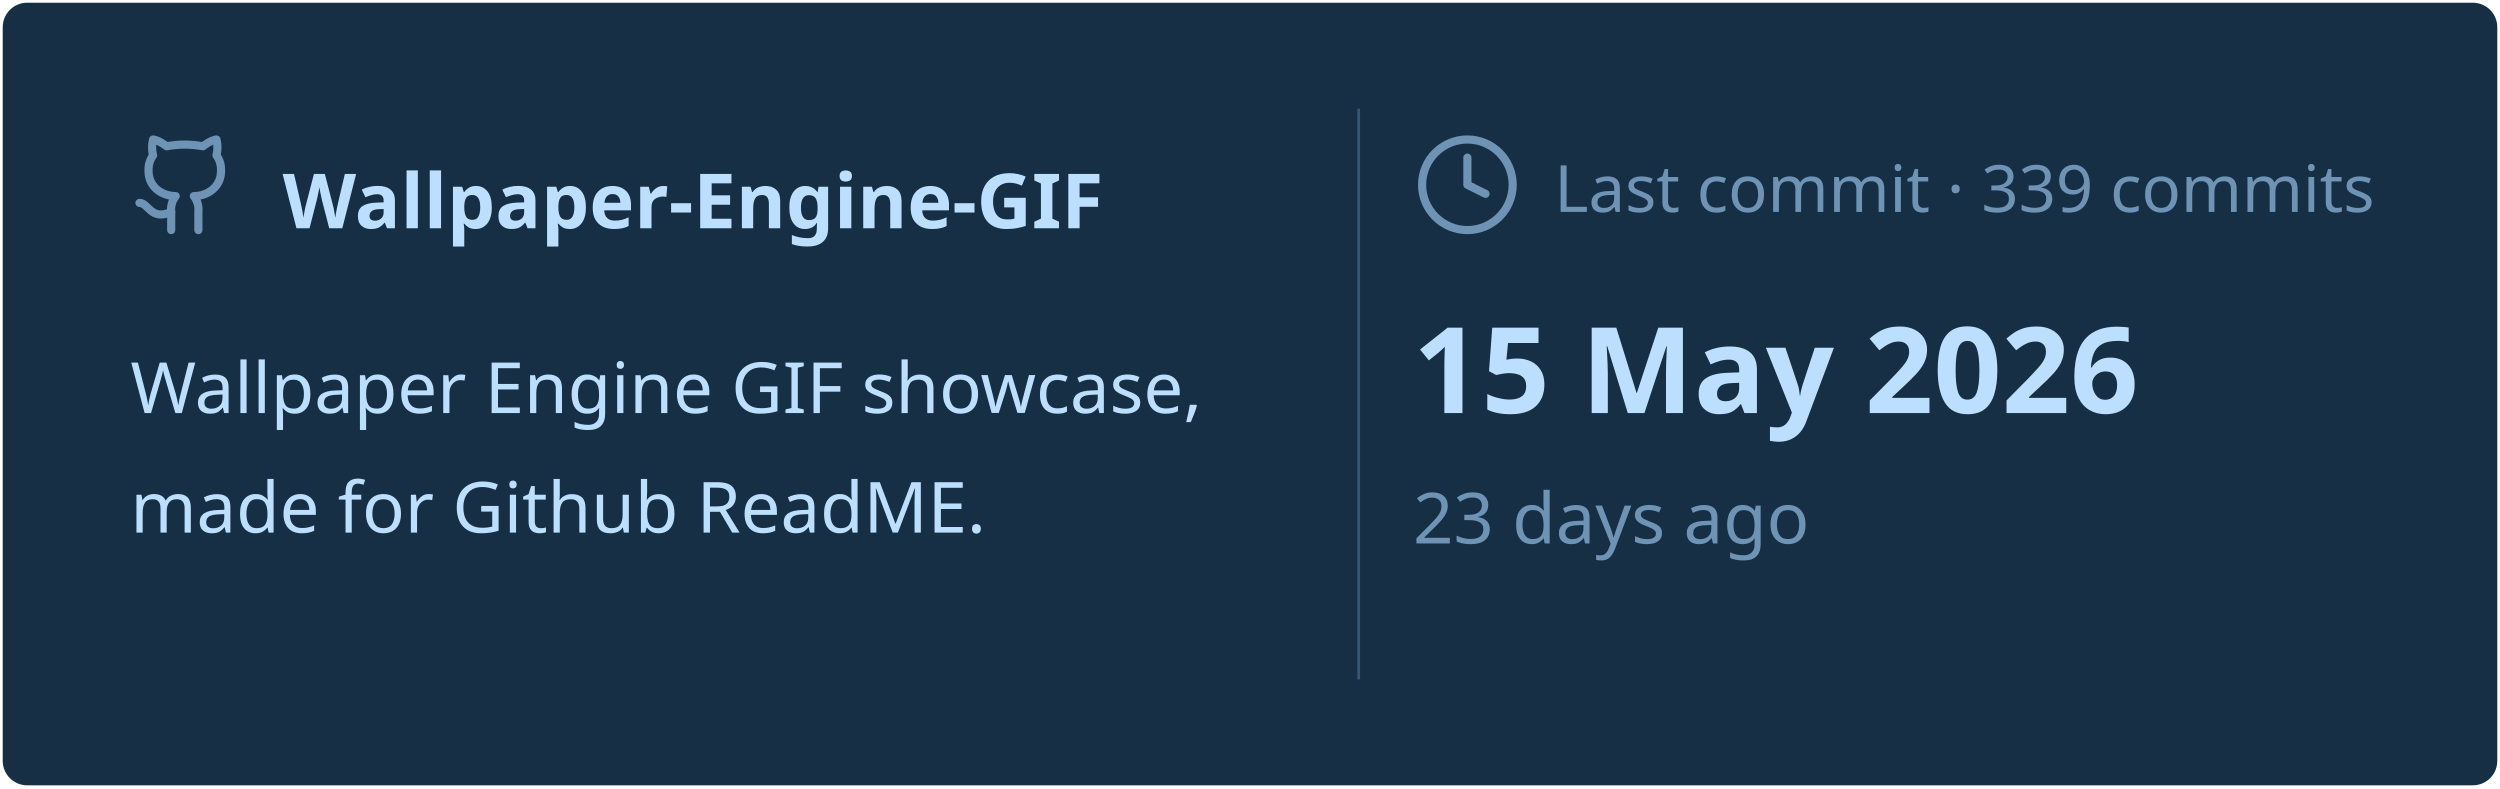
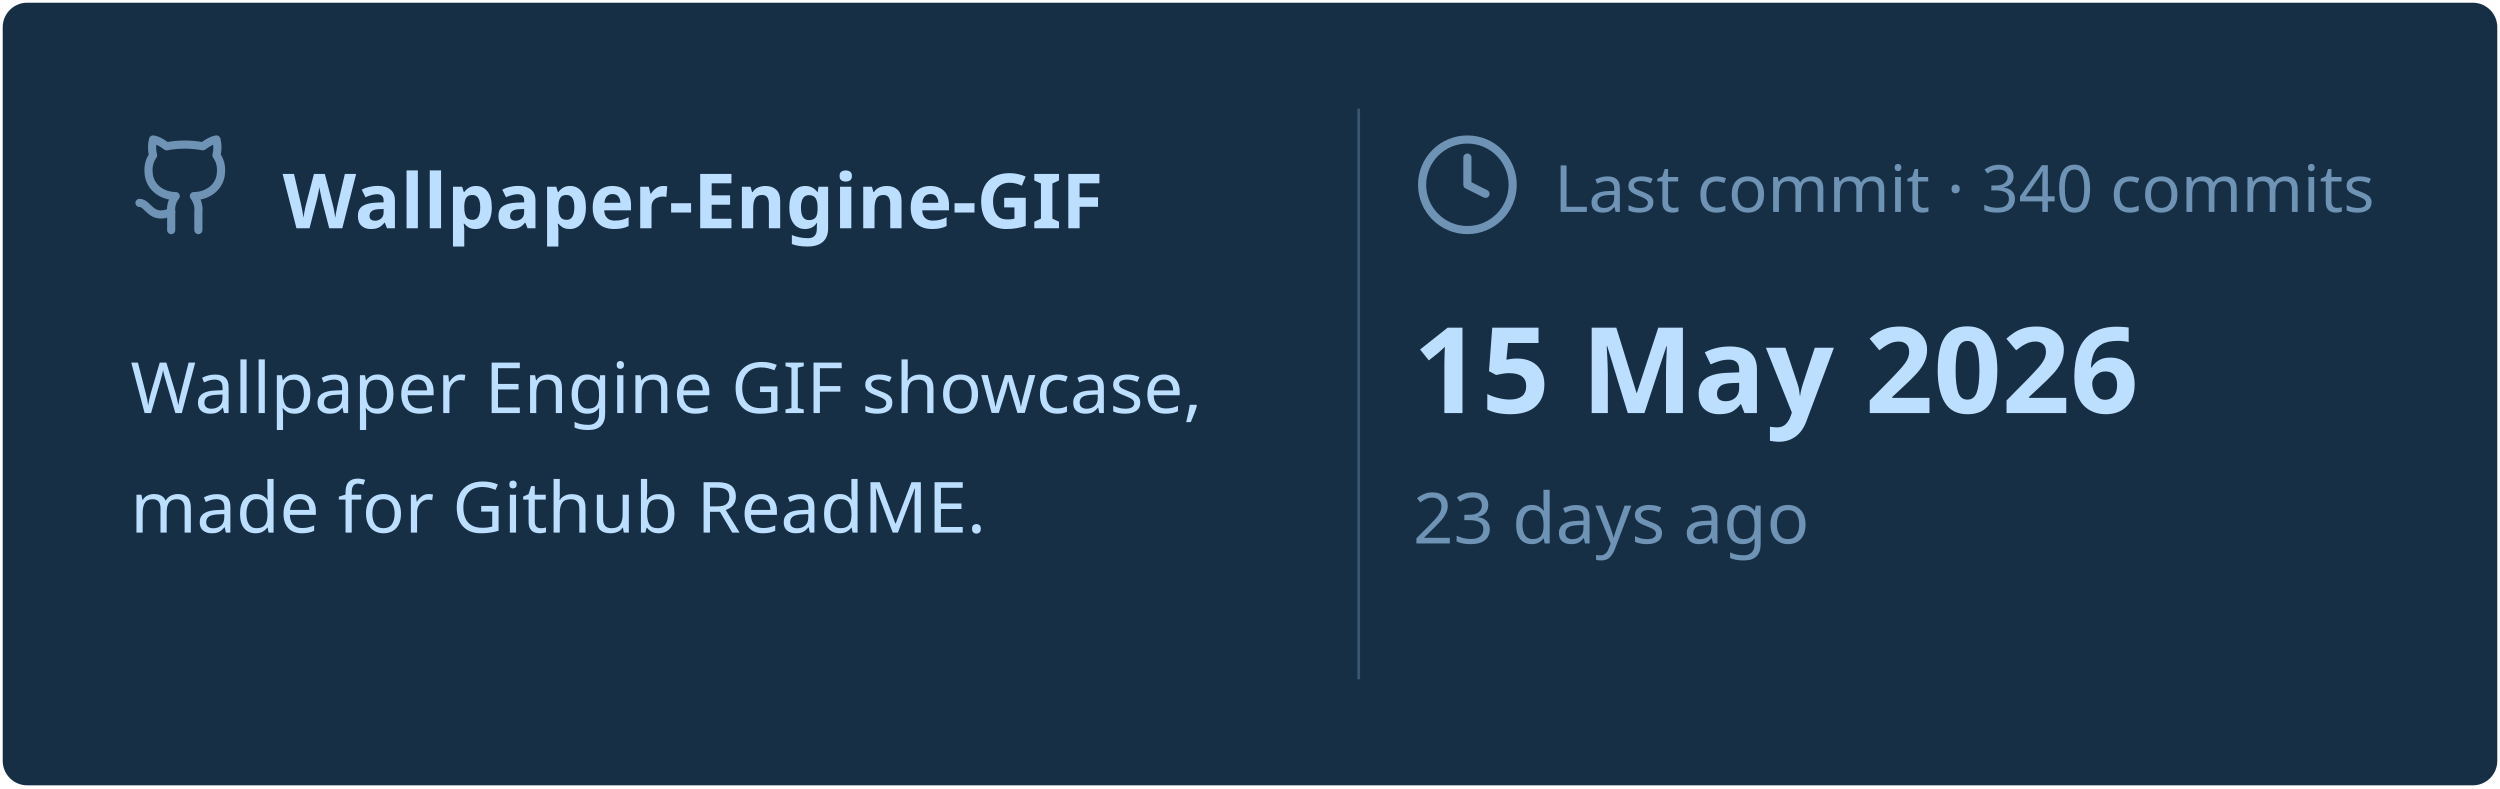
<svg xmlns="http://www.w3.org/2000/svg" viewBox="0 0 460 145" width="460px" height="145px">
  <rect stroke="#000000" stroke-opacity="0" fill="#172F45" rx="4.5" x="0.5" y="0.5" width="459" height="144" />
  <g transform="translate(24, 42)">
    <svg x="0" y="-18" width="20" height="20" viewBox="0 0 24 24" fill="none" stroke="#6E93B5" stroke-width="1.8" stroke-linecap="round" stroke-linejoin="round">
      <path d="M15 22v-4a4.8 4.8 0 0 0-1-3.5c3 0 6-2 6-5.5.08-1.25-.27-2.48-1-3.5.28-1.15.28-2.35 0-3.5 0 0-1 0-3 1.5-2.64-.5-5.36-.5-8 0C6 2 5 2 5 2c-.3 1.15-.3 2.35 0 3.5A5.403 5.403 0 0 0 4 9c0 3.5 3 5.5 6 5.5-.39.49-.68 1.05-.85 1.65-.17.6-.22 1.23-.15 1.85v4" />
      <path d="M9 18c-4.51 2-5-2-7-2" />
    </svg>
    <text x="28" y="0" font-family="&quot;Segoe UI&quot;, Ubuntu, sans-serif" font-size="14" font-weight="700" fill="#BDDFFF">Wallpaper-Engine-GIF</text>
  </g>
  <text x="24" y="76" font-family="&quot;Segoe UI&quot;, Ubuntu, sans-serif" font-size="13" font-weight="400" fill="#BDDFFF">Wallpaper Engine GIF showcase,</text>
  <text x="24" y="98" font-family="&quot;Segoe UI&quot;, Ubuntu, sans-serif" font-size="13" font-weight="400" fill="#BDDFFF">made for Github ReadME.</text>
  <line x1="250" y1="20" x2="250" y2="125" stroke="#6E93B5" stroke-width="0.5" stroke-opacity="0.4" />
  <svg x="260" y="24" width="20" height="20" viewBox="0 0 24 24" fill="none" stroke="#6E93B5" stroke-width="1.8" stroke-linecap="round" stroke-linejoin="round">
    <circle cx="12" cy="12" r="10" />
    <polyline points="12 6 12 12 16 14" />
  </svg>
-   <text x="286" y="39" font-family="&quot;Segoe UI&quot;, Ubuntu, sans-serif" font-size="12" font-weight="400" fill="#6E93B5">Last commit · 339 commits</text>
+   <text x="286" y="39" font-family="&quot;Segoe UI&quot;, Ubuntu, sans-serif" font-size="12" font-weight="400" fill="#6E93B5">Last commit · 340 commits</text>
  <text x="260" y="76" font-family="&quot;Segoe UI&quot;, Ubuntu, sans-serif" font-size="22" font-weight="700" fill="#BDDFFF">15 May 2026</text>
  <text x="260" y="100" font-family="&quot;Segoe UI&quot;, Ubuntu, sans-serif" font-size="13" font-weight="400" fill="#6E93B5">23 days ago</text>
</svg>
